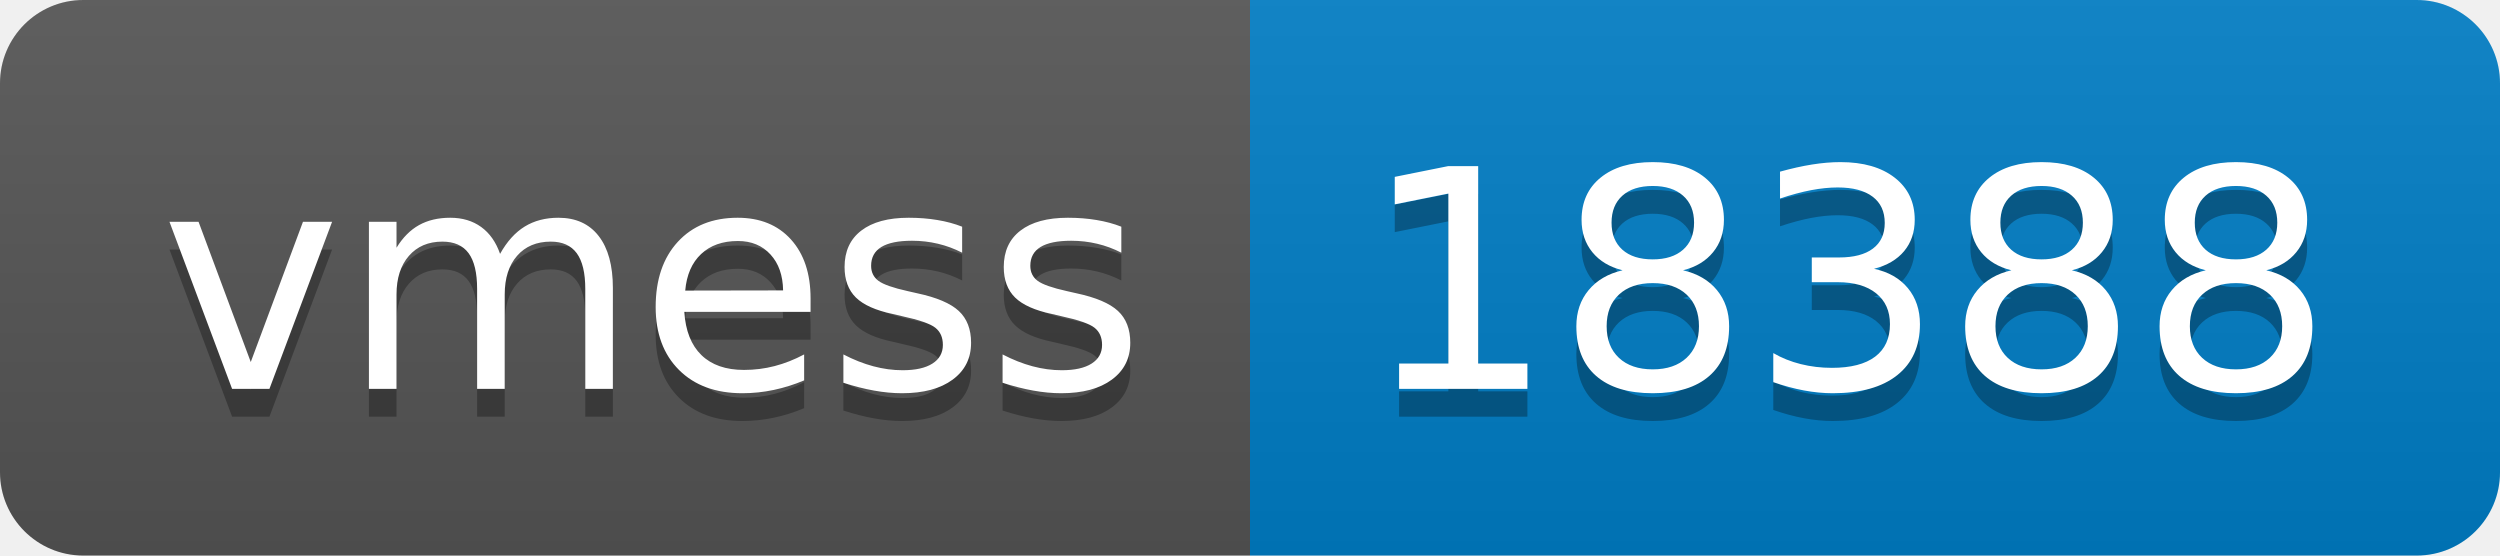
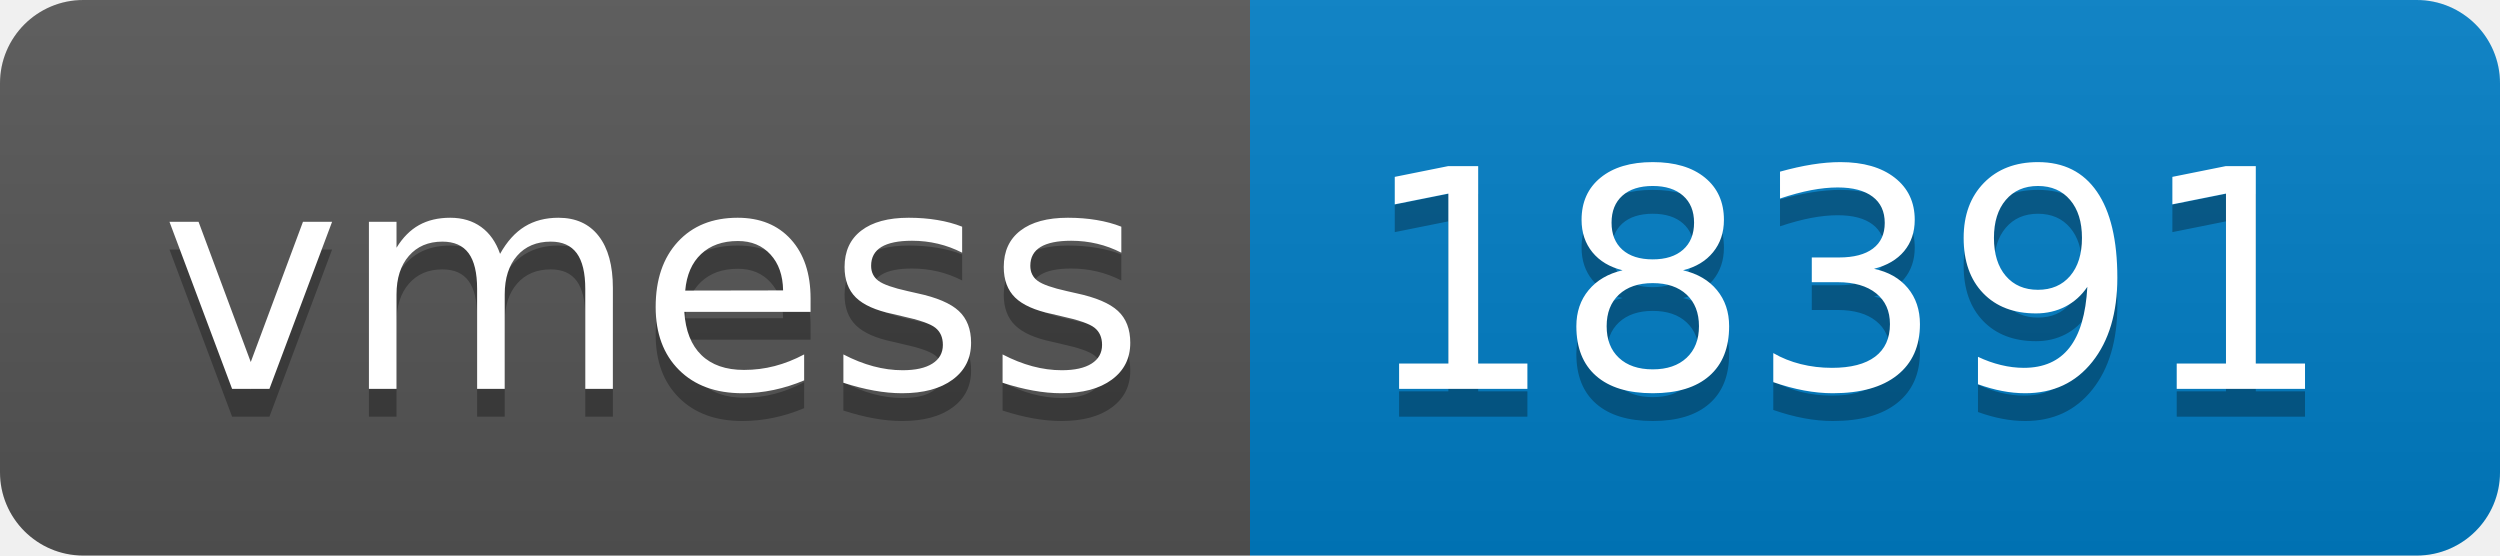
- <svg xmlns="http://www.w3.org/2000/svg" width="90" height="20" role="img" aria-label="vmess: 18388">
+ <svg xmlns="http://www.w3.org/2000/svg" width="90" height="20" role="img" aria-label="vmess: 18391">
  <linearGradient id="s" x2="0" y2="100%">
    <stop offset="0" stop-color="#bbb" stop-opacity=".1" />
    <stop offset="1" stop-opacity=".1" />
  </linearGradient>
  <clipPath id="r">
    <rect width="90" height="20" rx="3" fill="#fff" />
  </clipPath>
  <g clip-path="url(#r)">
    <rect width="45" height="20" fill="#555" />
    <rect x="45" width="45" height="20" fill="#007ec6" />
    <rect width="90" height="20" fill="url(#s)" />
  </g>
  <g fill="#fff" text-anchor="middle" font-family="Verdana,Geneva,DejaVu Sans,sans-serif" text-rendering="geometricPrecision" font-size="110">
    <text aria-hidden="true" x="235" y="150" fill="#010101" fill-opacity=".3" transform="scale(.1)" textLength="350">vmess</text>
    <text x="235" y="140" transform="scale(.1)" fill="#fff" textLength="350">vmess</text>
-     <text aria-hidden="true" x="665" y="150" fill="#010101" fill-opacity=".3" transform="scale(.1)" textLength="350">18388</text>
-     <text x="665" y="140" transform="scale(.1)" fill="#fff" textLength="350">18388</text>
+     <text aria-hidden="true" x="665" y="150" fill="#010101" fill-opacity=".3" transform="scale(.1)" textLength="350">18391</text>
+     <text x="665" y="140" transform="scale(.1)" fill="#fff" textLength="350">18391</text>
  </g>
</svg>
